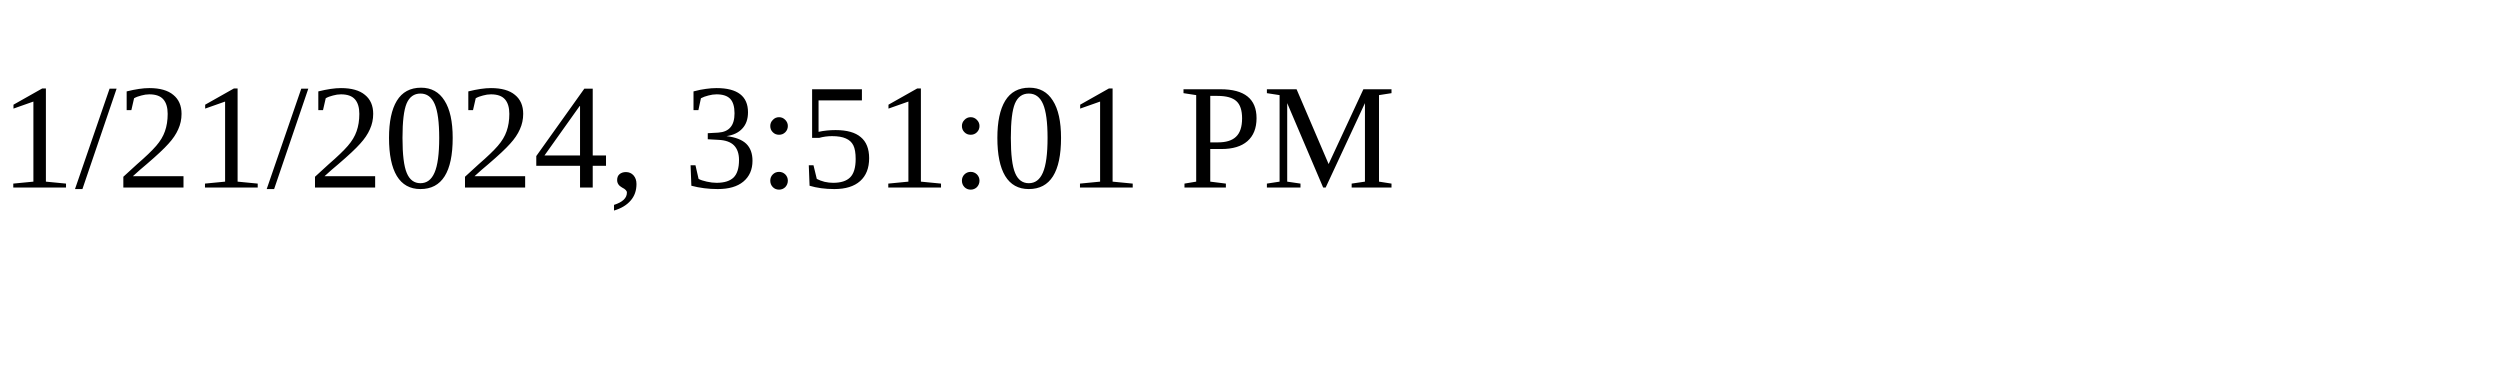
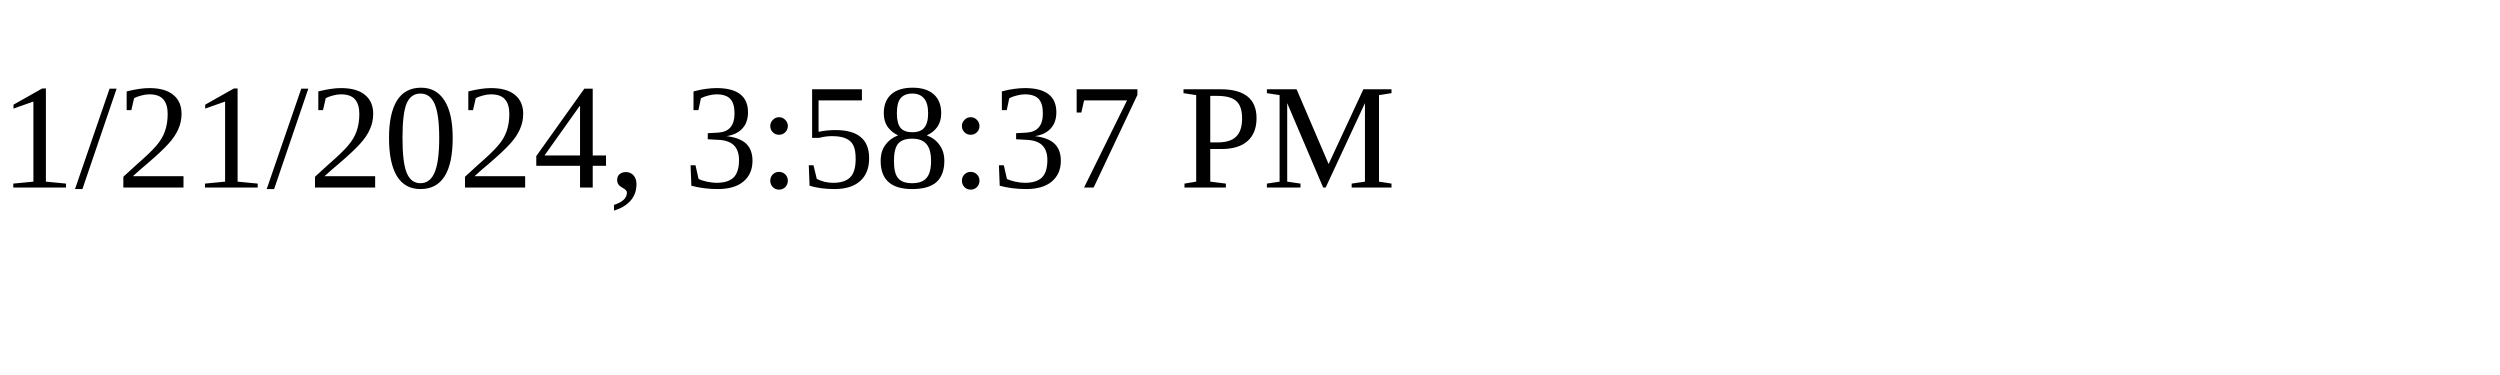
<svg xmlns="http://www.w3.org/2000/svg" height="30" width="200">
-   <text x="0" y="15">1/21/2024, 3:51:01 PM</text>
+   <text x="0" y="15">1/21/2024, 3:58:37 PM</text>
</svg>
